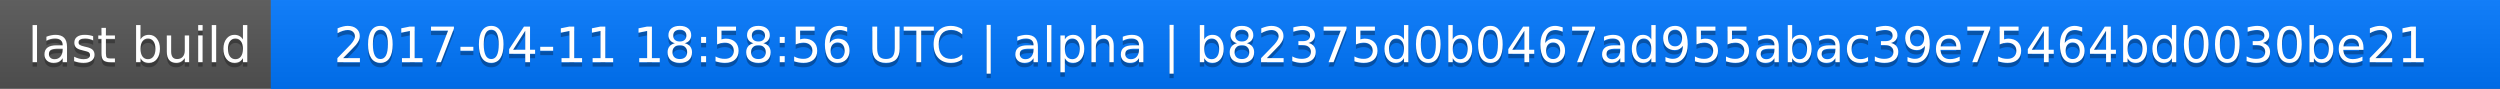
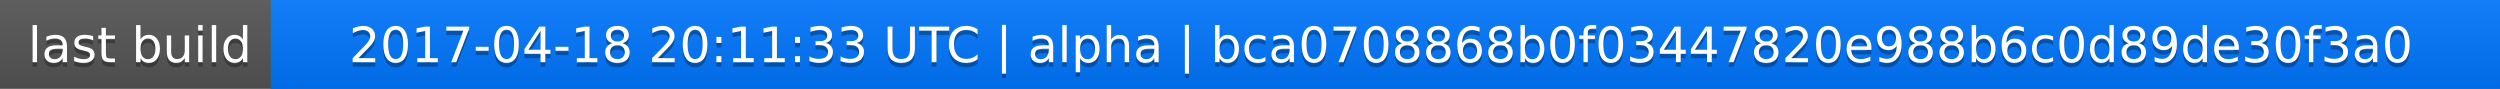
<svg xmlns="http://www.w3.org/2000/svg" width="563" height="20">
  <linearGradient id="a" x2="0" y2="100%">
    <stop offset="0" stop-color="#bbb" stop-opacity=".1" />
    <stop offset="1" stop-opacity=".1" />
  </linearGradient>
  <rect rx="0" width="563" height="20" fill="#555" />
  <rect rx="0" x="61" width="502" height="20" fill="#07f" />
  <path fill="#07f" d="M61 0h4v20h-4z" />
  <rect rx="0" width="563" height="20" fill="url(#a)" />
  <g fill="#fff" text-anchor="middle" font-family="DejaVu Sans,Verdana,Geneva,sans-serif" font-size="11">
    <text x="31.5" y="15" fill="#010101" fill-opacity=".3">last build</text>
    <text x="31.5" y="14">last build</text>
-     <text x="311" y="15" fill="#010101" fill-opacity=".3">2017-04-11 18:58:56 UTC | alpha | b82375d0b0467ad955abac39e75464bd0030be21</text>
-     <text x="311" y="14">2017-04-11 18:58:56 UTC | alpha | b82375d0b0467ad955abac39e75464bd0030be21</text>
+     <text x="311" y="15" fill="#010101" fill-opacity=".3">2017-04-18 20:11:33 UTC | alpha | bca0708868b0f03447820e988b6c0d89de30f3a0</text>
+     <text x="311" y="14">2017-04-18 20:11:33 UTC | alpha | bca0708868b0f03447820e988b6c0d89de30f3a0</text>
  </g>
</svg>
